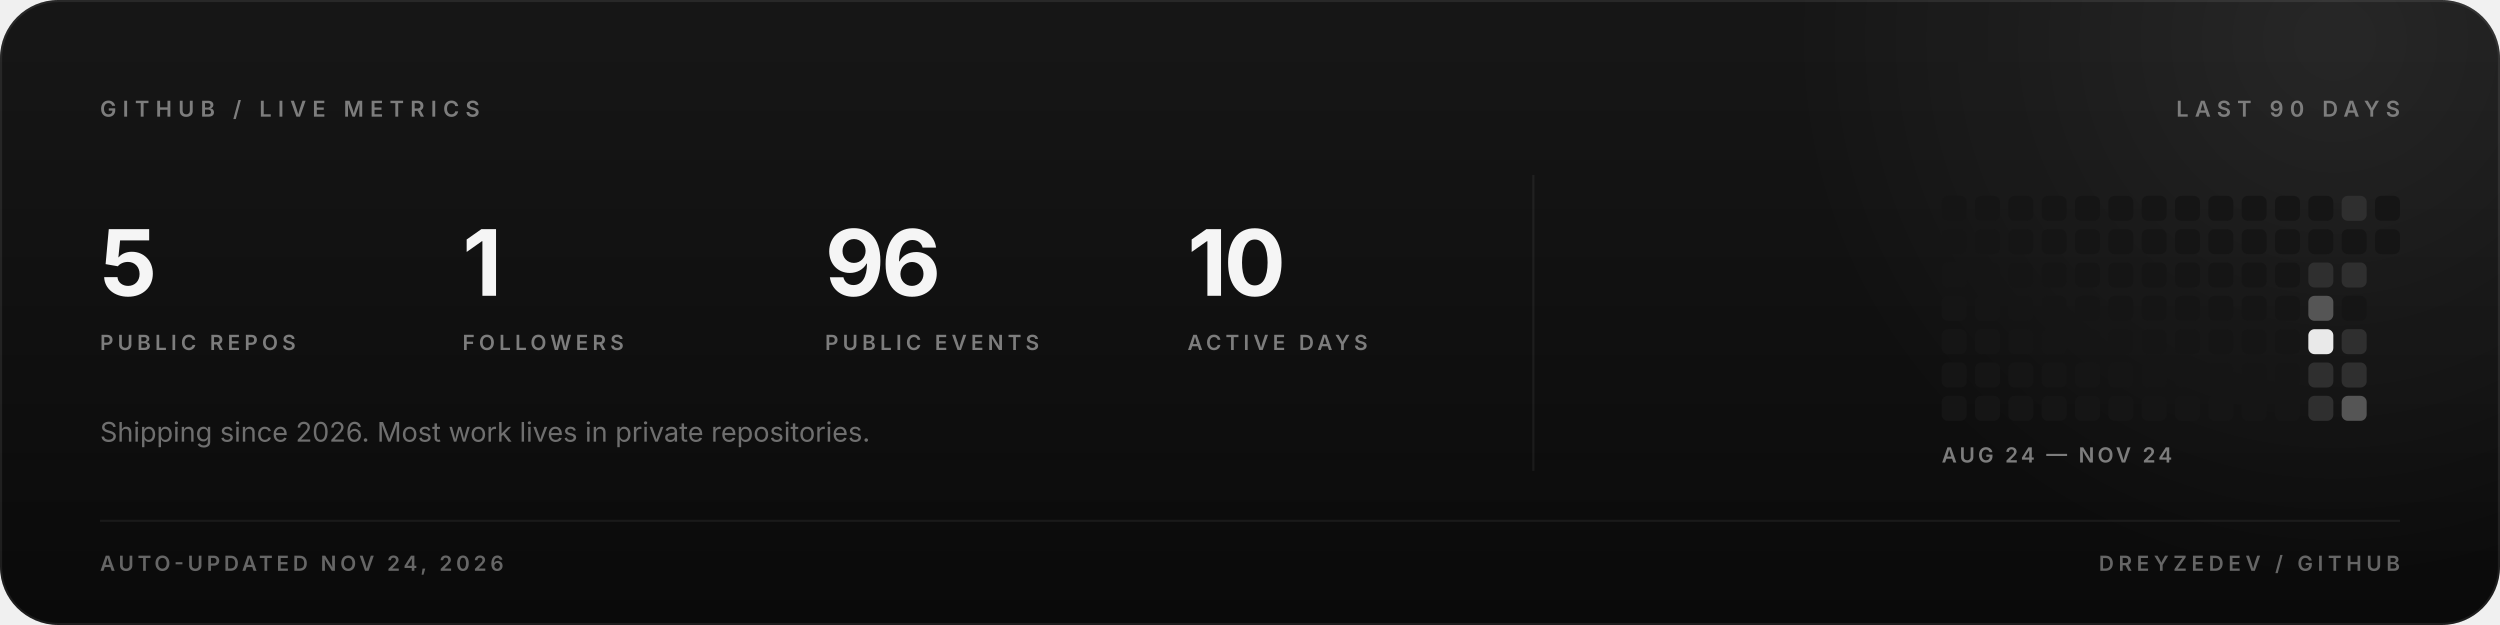
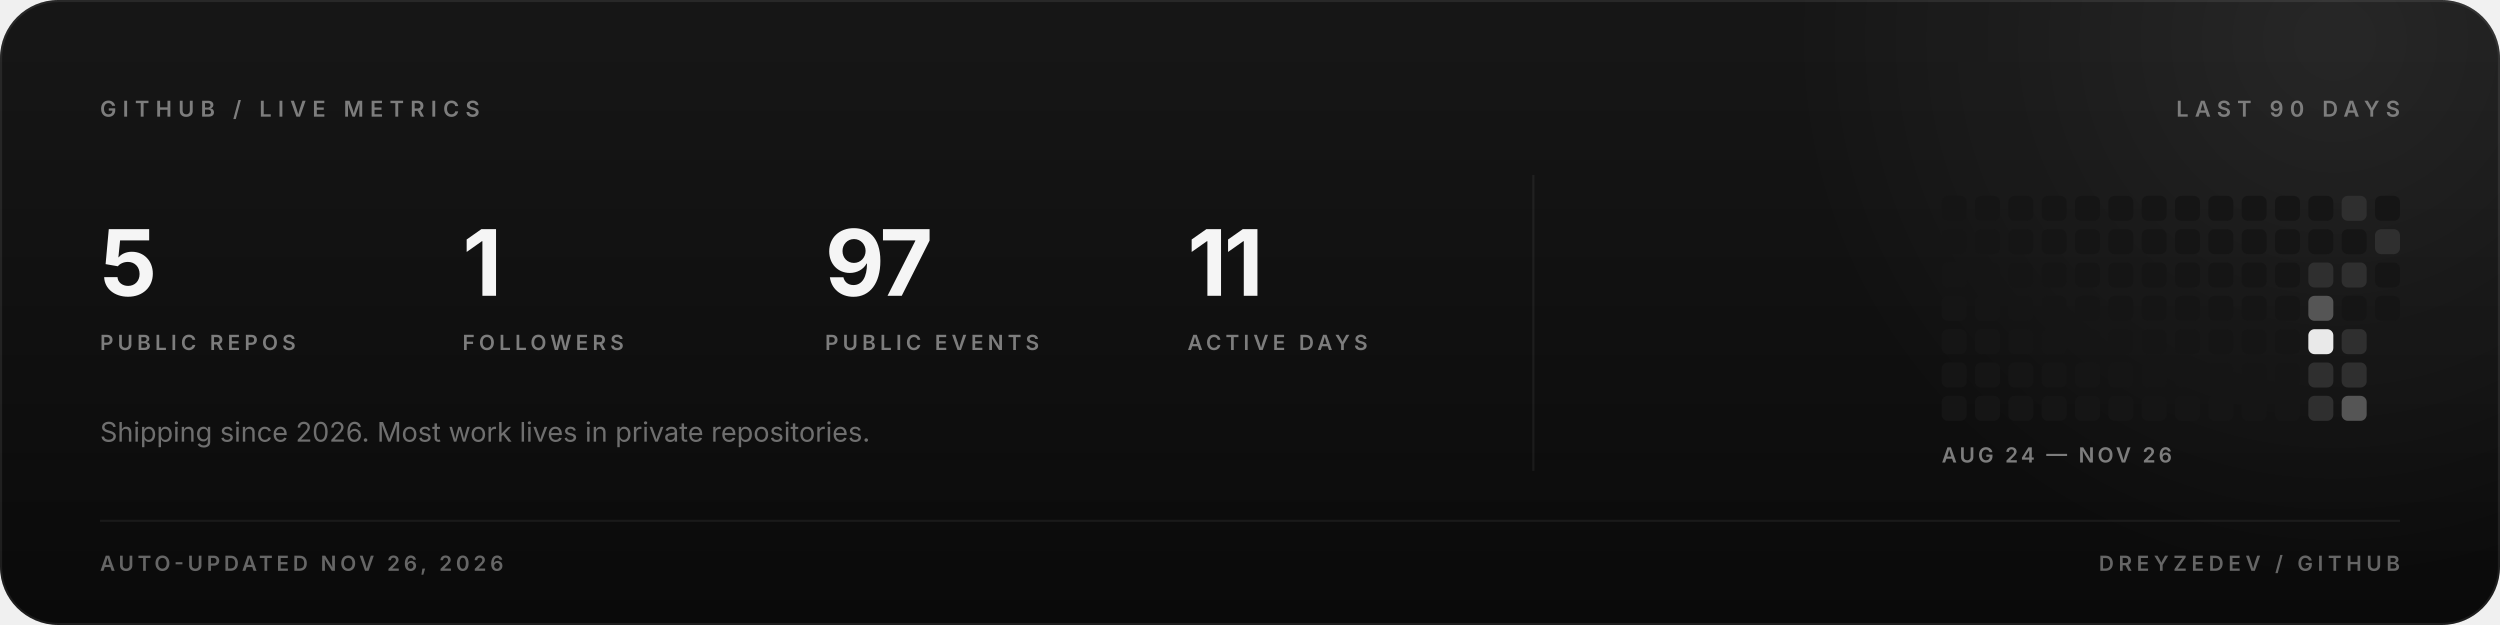
<svg xmlns="http://www.w3.org/2000/svg" width="1200" height="300" viewBox="0 0 1200 300" role="img" aria-labelledby="statsTitle">
  <defs>
    <radialGradient id="warm" cx="0.5" cy="0.5" r="0.5">
      <stop offset="0" stop-color="#ffffff" stop-opacity="0.07" />
      <stop offset="1" stop-color="#ffffff" stop-opacity="0" />
    </radialGradient>
    <linearGradient id="fade" x1="0" y1="0" x2="0" y2="1">
      <stop offset="0" stop-color="#ffffff" stop-opacity="0.05" />
      <stop offset="1" stop-color="#ffffff" stop-opacity="0" />
    </linearGradient>
  </defs>
  <rect width="1200" height="300" rx="28" fill="#0a0a0a" />
  <rect width="1200" height="300" rx="28" fill="url(#fade)" />
  <circle cx="1120" cy="20" r="260" fill="url(#warm)" />
  <rect x="0.5" y="0.5" width="1199" height="299" rx="27.5" fill="none" stroke="#ffffff" stroke-opacity="0.08" />
  <g font-family="Inter, 'SF Pro Display', -apple-system, 'Segoe UI', Roboto, Helvetica, Arial, sans-serif">
    <text x="48" y="56" font-size="10.5" font-weight="600" letter-spacing="3" fill="#7d7d7d">GITHUB / LIVE METRICS</text>
    <text x="1152" y="56" text-anchor="end" font-size="10.5" font-weight="600" letter-spacing="3" fill="#7d7d7d">LAST 90 DAYS</text>
    <text x="48" y="142" font-size="44" font-weight="700" letter-spacing="-1.5" fill="#f5f5f5">5</text>
    <text x="48" y="168" font-size="10" font-weight="600" letter-spacing="2" fill="#7d7d7d">PUBLIC REPOS</text>
    <text x="222" y="142" font-size="44" font-weight="700" letter-spacing="-1.5" fill="#f5f5f5">1</text>
    <text x="222" y="168" font-size="10" font-weight="600" letter-spacing="2" fill="#7d7d7d">FOLLOWERS</text>
-     <text x="396" y="142" font-size="44" font-weight="700" letter-spacing="-1.5" fill="#f5f5f5">96</text>
+     <text x="396" y="142" font-size="44" font-weight="700" letter-spacing="-1.5" fill="#f5f5f5">97</text>
    <text x="396" y="168" font-size="10" font-weight="600" letter-spacing="2" fill="#7d7d7d">PUBLIC EVENTS</text>
-     <text x="570" y="142" font-size="44" font-weight="700" letter-spacing="-1.5" fill="#f5f5f5">10</text>
+     <text x="570" y="142" font-size="44" font-weight="700" letter-spacing="-1.5" fill="#f5f5f5">11</text>
    <text x="570" y="168" font-size="10" font-weight="600" letter-spacing="2" fill="#7d7d7d">ACTIVE DAYS</text>
    <text x="48" y="212" font-size="13" fill="#6f6f6f">Shipping since 2026. Most work lives in private repositories.</text>
    <line x1="736" y1="84" x2="736" y2="226" stroke="#ffffff" stroke-opacity="0.06" />
    <g>
      <rect x="932" y="94" width="12" height="12" rx="3" fill="#151515" />
      <rect x="932" y="110" width="12" height="12" rx="3" fill="#151515" />
      <rect x="932" y="126" width="12" height="12" rx="3" fill="#151515" />
      <rect x="932" y="142" width="12" height="12" rx="3" fill="#151515" />
      <rect x="932" y="158" width="12" height="12" rx="3" fill="#151515" />
      <rect x="932" y="174" width="12" height="12" rx="3" fill="#151515" />
      <rect x="932" y="190" width="12" height="12" rx="3" fill="#151515" />
      <rect x="948" y="94" width="12" height="12" rx="3" fill="#151515" />
      <rect x="948" y="110" width="12" height="12" rx="3" fill="#151515" />
      <rect x="948" y="126" width="12" height="12" rx="3" fill="#151515" />
      <rect x="948" y="142" width="12" height="12" rx="3" fill="#151515" />
      <rect x="948" y="158" width="12" height="12" rx="3" fill="#151515" />
      <rect x="948" y="174" width="12" height="12" rx="3" fill="#151515" />
      <rect x="948" y="190" width="12" height="12" rx="3" fill="#151515" />
      <rect x="964" y="94" width="12" height="12" rx="3" fill="#151515" />
      <rect x="964" y="110" width="12" height="12" rx="3" fill="#151515" />
      <rect x="964" y="126" width="12" height="12" rx="3" fill="#151515" />
      <rect x="964" y="142" width="12" height="12" rx="3" fill="#151515" />
      <rect x="964" y="158" width="12" height="12" rx="3" fill="#151515" />
      <rect x="964" y="174" width="12" height="12" rx="3" fill="#151515" />
      <rect x="964" y="190" width="12" height="12" rx="3" fill="#151515" />
      <rect x="980" y="94" width="12" height="12" rx="3" fill="#151515" />
      <rect x="980" y="110" width="12" height="12" rx="3" fill="#151515" />
      <rect x="980" y="126" width="12" height="12" rx="3" fill="#151515" />
      <rect x="980" y="142" width="12" height="12" rx="3" fill="#151515" />
      <rect x="980" y="158" width="12" height="12" rx="3" fill="#151515" />
      <rect x="980" y="174" width="12" height="12" rx="3" fill="#151515" />
      <rect x="980" y="190" width="12" height="12" rx="3" fill="#151515" />
      <rect x="996" y="94" width="12" height="12" rx="3" fill="#151515" />
      <rect x="996" y="110" width="12" height="12" rx="3" fill="#151515" />
      <rect x="996" y="126" width="12" height="12" rx="3" fill="#151515" />
      <rect x="996" y="142" width="12" height="12" rx="3" fill="#151515" />
      <rect x="996" y="158" width="12" height="12" rx="3" fill="#151515" />
      <rect x="996" y="174" width="12" height="12" rx="3" fill="#151515" />
      <rect x="996" y="190" width="12" height="12" rx="3" fill="#151515" />
      <rect x="1012" y="94" width="12" height="12" rx="3" fill="#151515" />
      <rect x="1012" y="110" width="12" height="12" rx="3" fill="#151515" />
      <rect x="1012" y="126" width="12" height="12" rx="3" fill="#151515" />
      <rect x="1012" y="142" width="12" height="12" rx="3" fill="#151515" />
      <rect x="1012" y="158" width="12" height="12" rx="3" fill="#151515" />
      <rect x="1012" y="174" width="12" height="12" rx="3" fill="#151515" />
      <rect x="1012" y="190" width="12" height="12" rx="3" fill="#151515" />
      <rect x="1028" y="94" width="12" height="12" rx="3" fill="#151515" />
      <rect x="1028" y="110" width="12" height="12" rx="3" fill="#151515" />
      <rect x="1028" y="126" width="12" height="12" rx="3" fill="#151515" />
      <rect x="1028" y="142" width="12" height="12" rx="3" fill="#151515" />
      <rect x="1028" y="158" width="12" height="12" rx="3" fill="#151515" />
      <rect x="1028" y="174" width="12" height="12" rx="3" fill="#151515" />
      <rect x="1028" y="190" width="12" height="12" rx="3" fill="#151515" />
      <rect x="1044" y="94" width="12" height="12" rx="3" fill="#151515" />
      <rect x="1044" y="110" width="12" height="12" rx="3" fill="#151515" />
      <rect x="1044" y="126" width="12" height="12" rx="3" fill="#151515" />
      <rect x="1044" y="142" width="12" height="12" rx="3" fill="#151515" />
      <rect x="1044" y="158" width="12" height="12" rx="3" fill="#151515" />
      <rect x="1044" y="174" width="12" height="12" rx="3" fill="#151515" />
      <rect x="1044" y="190" width="12" height="12" rx="3" fill="#151515" />
      <rect x="1060" y="94" width="12" height="12" rx="3" fill="#151515" />
      <rect x="1060" y="110" width="12" height="12" rx="3" fill="#151515" />
      <rect x="1060" y="126" width="12" height="12" rx="3" fill="#151515" />
      <rect x="1060" y="142" width="12" height="12" rx="3" fill="#151515" />
      <rect x="1060" y="158" width="12" height="12" rx="3" fill="#151515" />
      <rect x="1060" y="174" width="12" height="12" rx="3" fill="#151515" />
      <rect x="1060" y="190" width="12" height="12" rx="3" fill="#151515" />
      <rect x="1076" y="94" width="12" height="12" rx="3" fill="#151515" />
      <rect x="1076" y="110" width="12" height="12" rx="3" fill="#151515" />
      <rect x="1076" y="126" width="12" height="12" rx="3" fill="#151515" />
      <rect x="1076" y="142" width="12" height="12" rx="3" fill="#151515" />
      <rect x="1076" y="158" width="12" height="12" rx="3" fill="#151515" />
      <rect x="1076" y="174" width="12" height="12" rx="3" fill="#151515" />
      <rect x="1076" y="190" width="12" height="12" rx="3" fill="#151515" />
      <rect x="1092" y="94" width="12" height="12" rx="3" fill="#151515" />
      <rect x="1092" y="110" width="12" height="12" rx="3" fill="#151515" />
      <rect x="1092" y="126" width="12" height="12" rx="3" fill="#151515" />
      <rect x="1092" y="142" width="12" height="12" rx="3" fill="#151515" />
      <rect x="1092" y="158" width="12" height="12" rx="3" fill="#151515" />
      <rect x="1092" y="174" width="12" height="12" rx="3" fill="#151515" />
      <rect x="1092" y="190" width="12" height="12" rx="3" fill="#151515" />
      <rect x="1108" y="94" width="12" height="12" rx="3" fill="#151515" />
      <rect x="1108" y="110" width="12" height="12" rx="3" fill="#151515" />
      <rect x="1108" y="126" width="12" height="12" rx="3" fill="#2f2f2f" />
      <rect x="1108" y="142" width="12" height="12" rx="3" fill="#555555" />
      <rect x="1108" y="158" width="12" height="12" rx="3" fill="#e9e9e9" />
      <rect x="1108" y="174" width="12" height="12" rx="3" fill="#2f2f2f" />
      <rect x="1108" y="190" width="12" height="12" rx="3" fill="#2f2f2f" />
      <rect x="1124" y="94" width="12" height="12" rx="3" fill="#2f2f2f" />
      <rect x="1124" y="110" width="12" height="12" rx="3" fill="#151515" />
      <rect x="1124" y="126" width="12" height="12" rx="3" fill="#2f2f2f" />
      <rect x="1124" y="142" width="12" height="12" rx="3" fill="#151515" />
      <rect x="1124" y="158" width="12" height="12" rx="3" fill="#2f2f2f" />
      <rect x="1124" y="174" width="12" height="12" rx="3" fill="#2f2f2f" />
      <rect x="1124" y="190" width="12" height="12" rx="3" fill="#555555" />
      <rect x="1140" y="94" width="12" height="12" rx="3" fill="#151515" />
-       <rect x="1140" y="110" width="12" height="12" rx="3" fill="#151515" />
+       <rect x="1140" y="110" width="12" height="12" rx="3" fill="#2f2f2f" />
+       <rect x="1140" y="126" width="12" height="12" rx="3" fill="#151515" />
+       <rect x="1140" y="142" width="12" height="12" rx="3" fill="#151515" />
    </g>
-     <text x="932" y="222" font-size="10" font-weight="600" letter-spacing="1.5" fill="#7d7d7d">AUG 24 — NOV 24</text>
+     <text x="932" y="222" font-size="10" font-weight="600" letter-spacing="1.5" fill="#7d7d7d">AUG 24 — NOV 26</text>
    <line x1="48" y1="250" x2="1152" y2="250" stroke="#ffffff" stroke-opacity="0.06" />
-     <text x="48" y="274" font-size="10" font-weight="600" letter-spacing="1.8" fill="#666666">AUTO-UPDATED NOV 24, 2026</text>
+     <text x="48" y="274" font-size="10" font-weight="600" letter-spacing="1.8" fill="#666666">AUTO-UPDATED NOV 26, 2026</text>
    <text x="1152" y="274" text-anchor="end" font-size="10" font-weight="600" letter-spacing="2.2" fill="#666666">DREYZEDEV / GITHUB</text>
  </g>
</svg>
